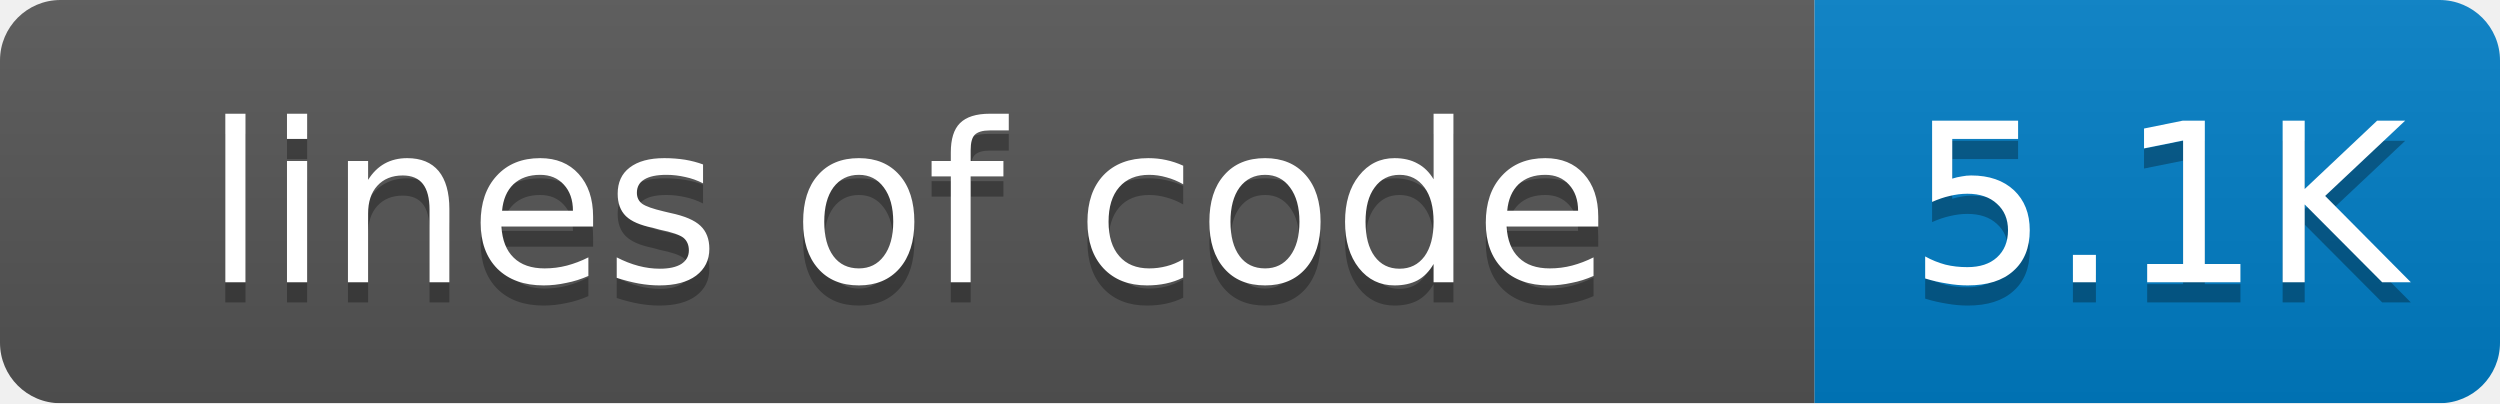
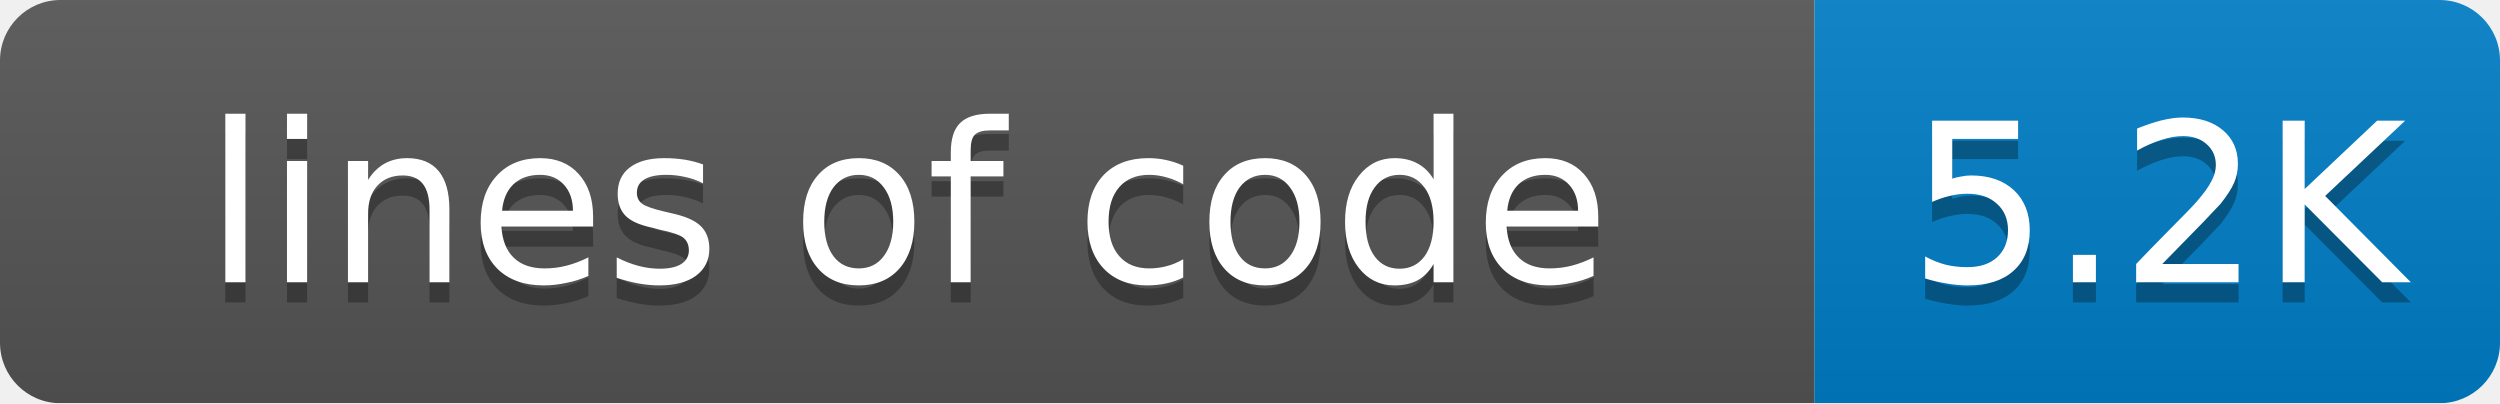
<svg xmlns="http://www.w3.org/2000/svg" width="124" height="20">
  <linearGradient id="smooth" x2="0" y2="100%">
    <stop offset="0" stop-color="#bbb" stop-opacity=".1" />
    <stop offset="1" stop-opacity=".1" />
  </linearGradient>
  <mask id="round">
    <rect width="124" height="20" rx="3" fill="#fff" />
  </mask>
  <g mask="url(#round)">
    <rect width="90" height="20" fill="#555" />
    <rect x="90" width="34" height="20" fill="#007ec6" />
    <rect width="124" height="20" fill="url(#smooth)" />
  </g>
  <g fill="#fff" text-anchor="middle" font-family="DejaVu Sans,Verdana,Geneva,sans-serif" font-size="11">
    <text x="45" y="15" fill="#010101" fill-opacity=".3">lines of code</text>
    <text x="45" y="14">lines of code</text>
-     <text x="107" y="15" fill="#010101" fill-opacity=".3">5.1K</text>
-     <text x="107" y="14">5.1K</text>
+     <text x="107" y="15" fill="#010101" fill-opacity=".3">5.2K</text>
+     <text x="107" y="14">5.2K</text>
  </g>
</svg>
